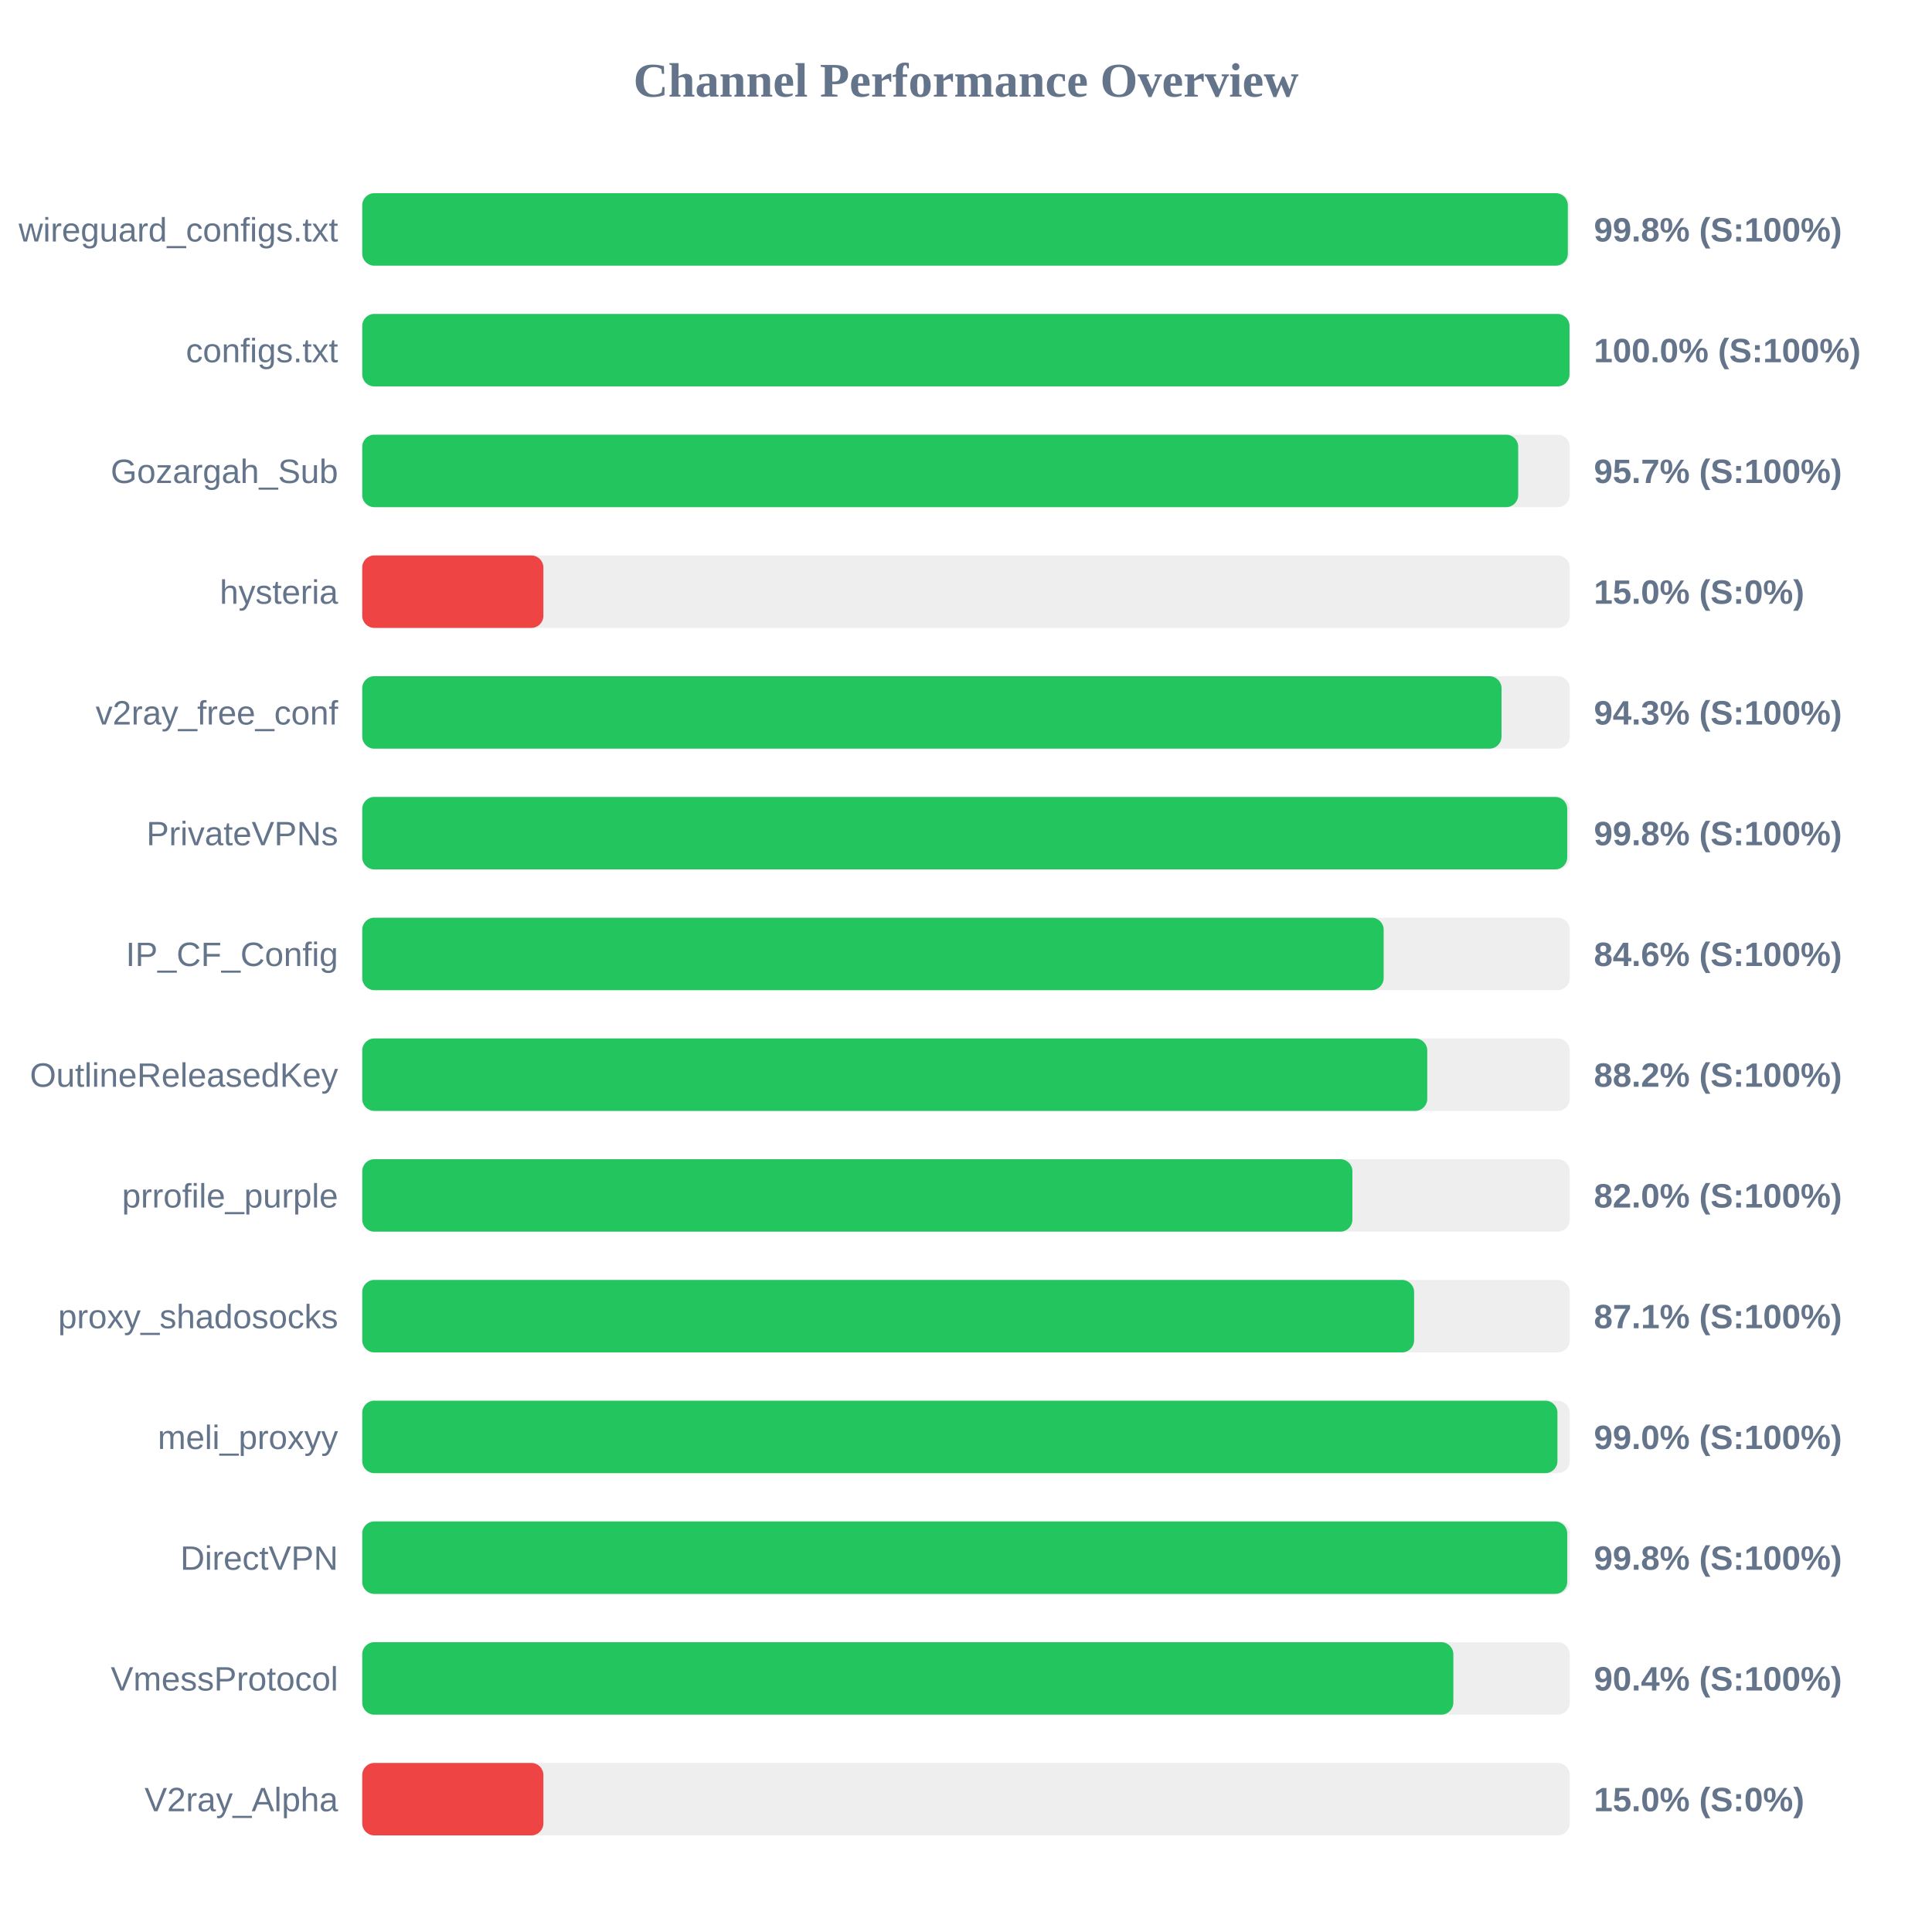
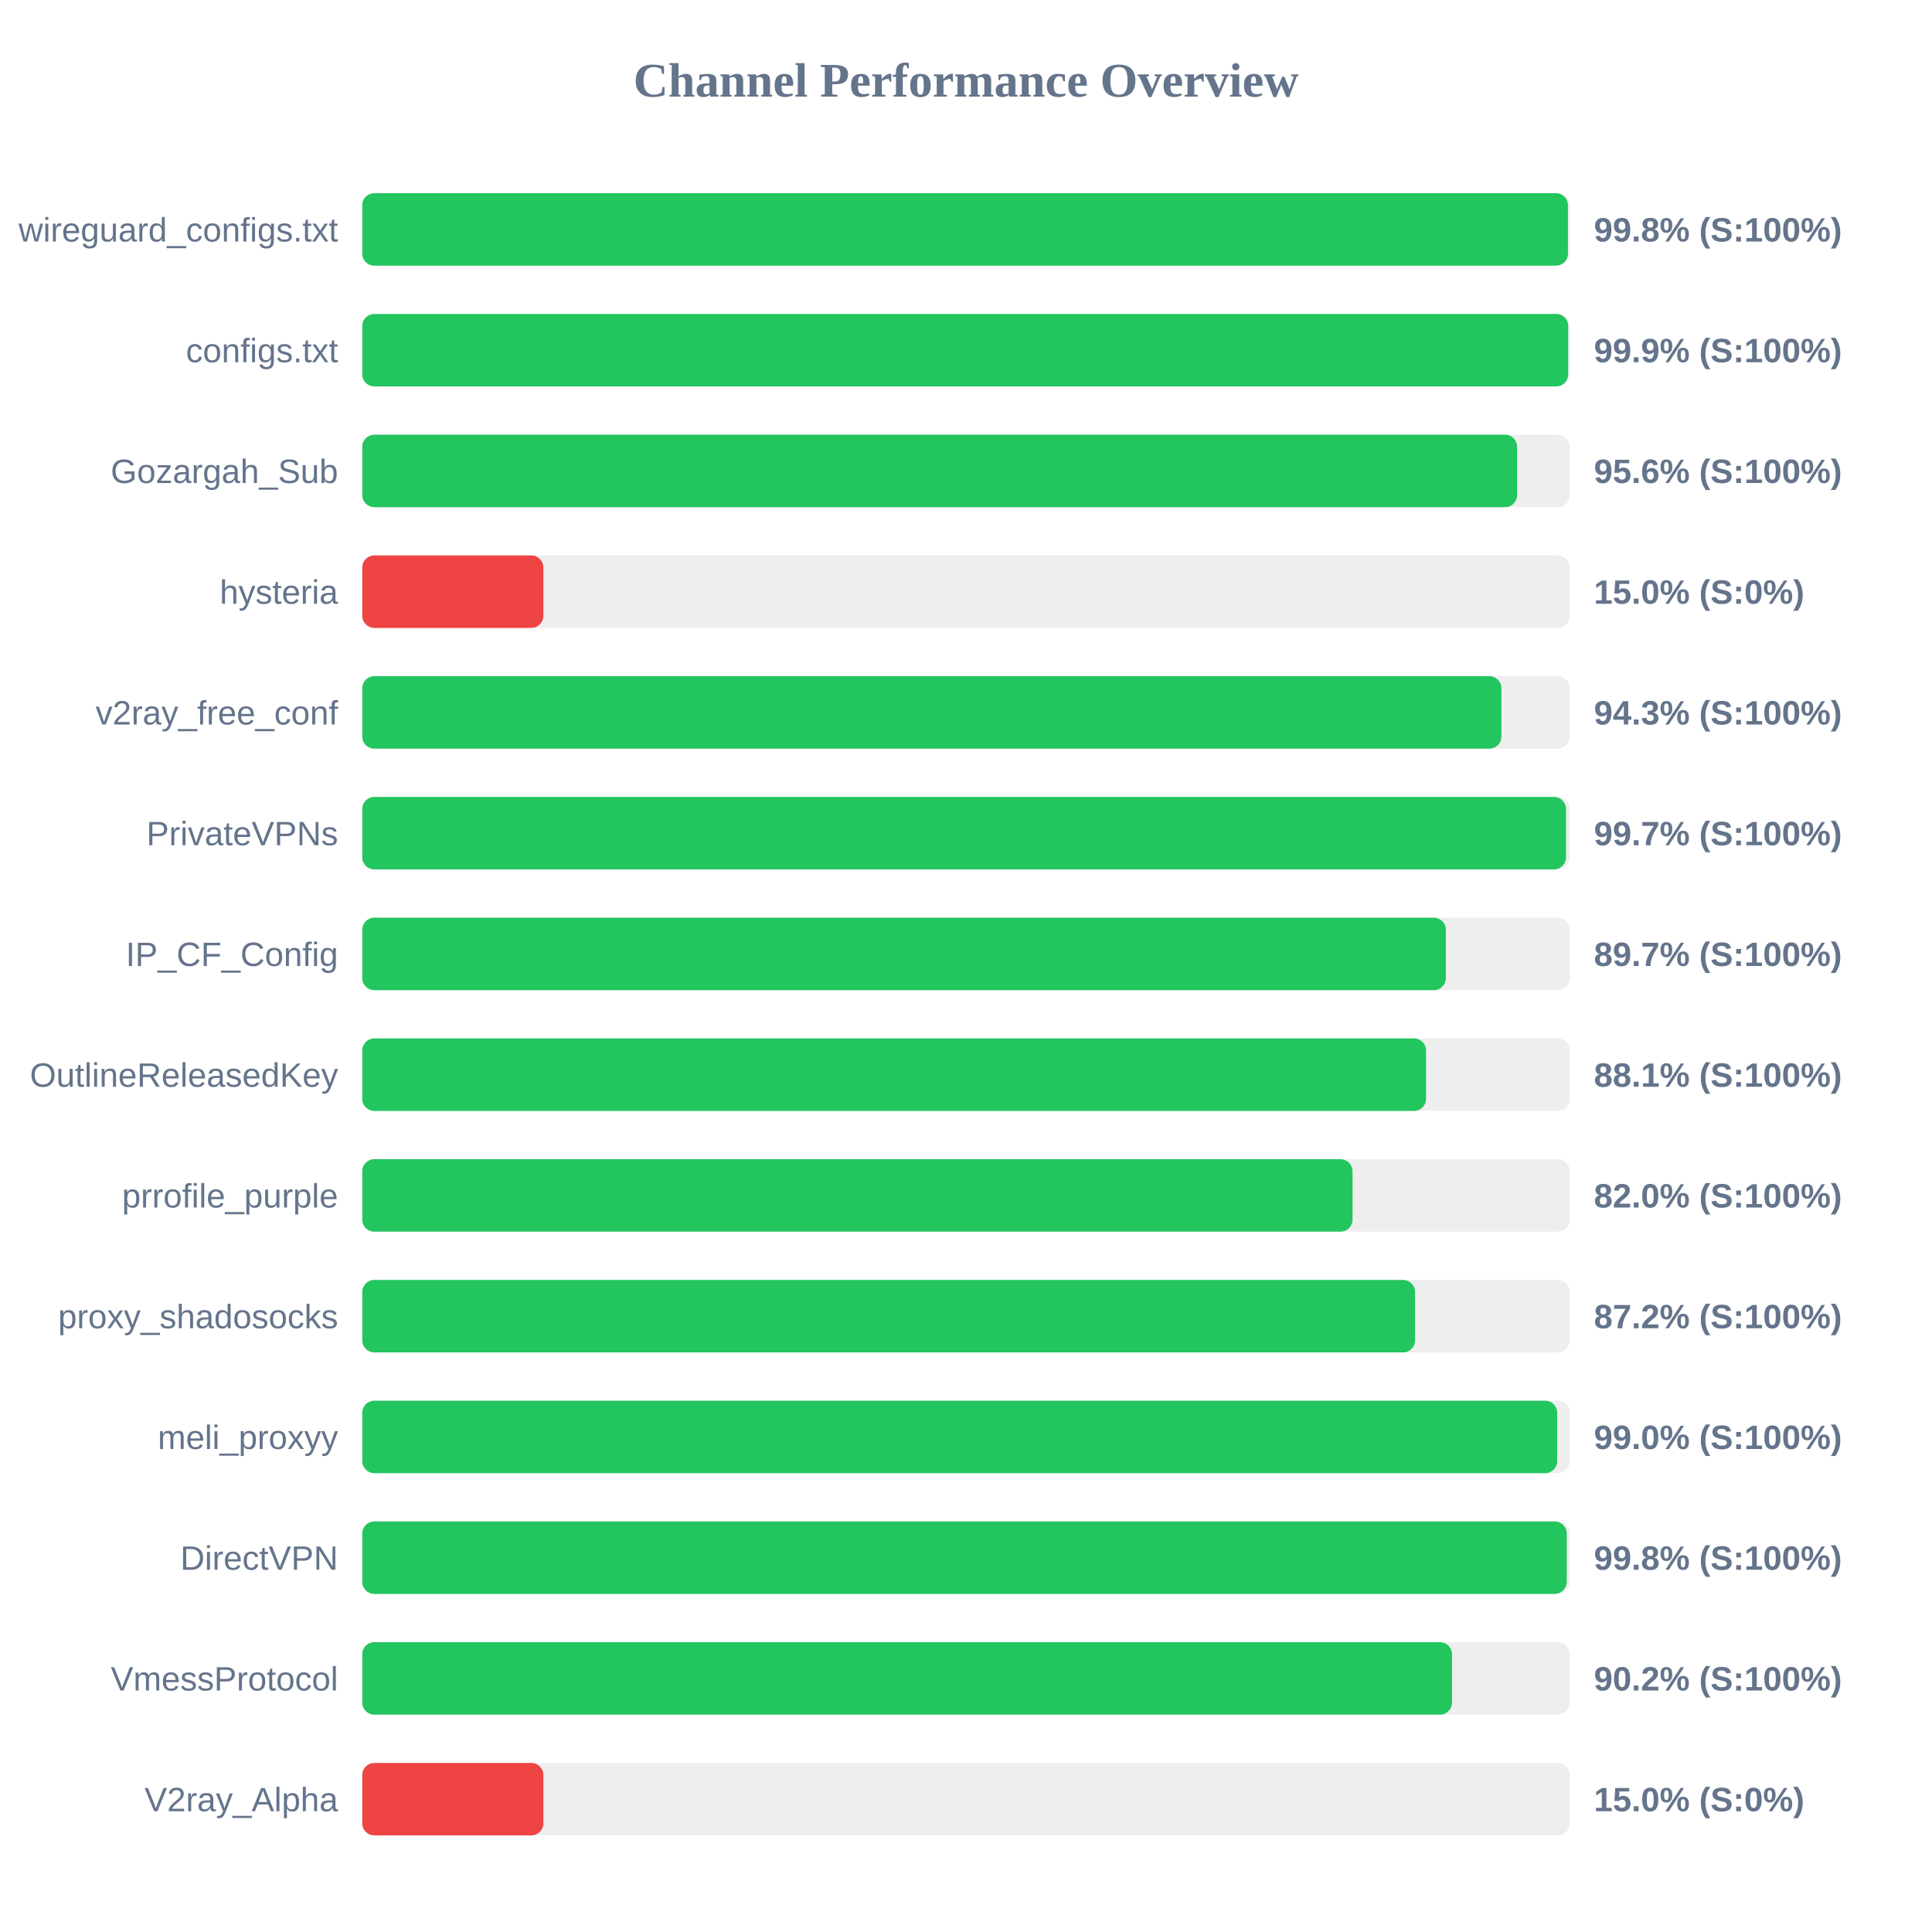
<svg xmlns="http://www.w3.org/2000/svg" width="800" height="800" version="1.1">
  <style>
        .row { font: 14px Arial; fill: #64748b; }
        .score { font: bold 14px Arial; fill: #64748b; }
    </style>
  <text x="400" y="40" text-anchor="middle" font-size="20px" font-weight="bold" fill="#64748b">Channel Performance Overview</text>
  <rect x="150" y="80" width="500" height="30" fill="#eee" rx="5" />
-   <rect x="150" y="80" width="499.2" height="30" fill="#22c55e" rx="5" />
+   <rect x="150" y="80" width="499.25" height="30" fill="#22c55e" rx="5" />
  <text x="140" y="100" text-anchor="end" class="row">wireguard_configs.txt</text>
  <text x="660" y="100" text-anchor="start" class="score">99.8% (S:100%)</text>
  <rect x="150" y="130" width="500" height="30" fill="#eee" rx="5" />
-   <rect x="150" y="130" width="499.9" height="30" fill="#22c55e" rx="5" />
+   <rect x="150" y="130" width="499.35" height="30" fill="#22c55e" rx="5" />
  <text x="140" y="150" text-anchor="end" class="row">configs.txt</text>
-   <text x="660" y="150" text-anchor="start" class="score">100.0% (S:100%)</text>
+   <text x="660" y="150" text-anchor="start" class="score">99.9% (S:100%)</text>
  <rect x="150" y="180" width="500" height="30" fill="#eee" rx="5" />
-   <rect x="150" y="180" width="478.65" height="30" fill="#22c55e" rx="5" />
+   <rect x="150" y="180" width="478.2" height="30" fill="#22c55e" rx="5" />
  <text x="140" y="200" text-anchor="end" class="row">Gozargah_Sub</text>
-   <text x="660" y="200" text-anchor="start" class="score">95.7% (S:100%)</text>
+   <text x="660" y="200" text-anchor="start" class="score">95.6% (S:100%)</text>
  <rect x="150" y="230" width="500" height="30" fill="#eee" rx="5" />
  <rect x="150" y="230" width="75.0" height="30" fill="#ef4444" rx="5" />
  <text x="140" y="250" text-anchor="end" class="row">hysteria</text>
  <text x="660" y="250" text-anchor="start" class="score">15.0% (S:0%)</text>
  <rect x="150" y="280" width="500" height="30" fill="#eee" rx="5" />
-   <rect x="150" y="280" width="471.75" height="30" fill="#22c55e" rx="5" />
+   <rect x="150" y="280" width="471.7" height="30" fill="#22c55e" rx="5" />
  <text x="140" y="300" text-anchor="end" class="row">v2ray_free_conf</text>
  <text x="660" y="300" text-anchor="start" class="score">94.3% (S:100%)</text>
  <rect x="150" y="330" width="500" height="30" fill="#eee" rx="5" />
-   <rect x="150" y="330" width="498.95" height="30" fill="#22c55e" rx="5" />
+   <rect x="150" y="330" width="498.45" height="30" fill="#22c55e" rx="5" />
  <text x="140" y="350" text-anchor="end" class="row">PrivateVPNs</text>
-   <text x="660" y="350" text-anchor="start" class="score">99.8% (S:100%)</text>
+   <text x="660" y="350" text-anchor="start" class="score">99.7% (S:100%)</text>
  <rect x="150" y="380" width="500" height="30" fill="#eee" rx="5" />
-   <rect x="150" y="380" width="422.95" height="30" fill="#22c55e" rx="5" />
+   <rect x="150" y="380" width="448.7" height="30" fill="#22c55e" rx="5" />
  <text x="140" y="400" text-anchor="end" class="row">IP_CF_Config</text>
-   <text x="660" y="400" text-anchor="start" class="score">84.6% (S:100%)</text>
+   <text x="660" y="400" text-anchor="start" class="score">89.7% (S:100%)</text>
  <rect x="150" y="430" width="500" height="30" fill="#eee" rx="5" />
-   <rect x="150" y="430" width="441.0" height="30" fill="#22c55e" rx="5" />
+   <rect x="150" y="430" width="440.5" height="30" fill="#22c55e" rx="5" />
  <text x="140" y="450" text-anchor="end" class="row">OutlineReleasedKey</text>
-   <text x="660" y="450" text-anchor="start" class="score">88.2% (S:100%)</text>
+   <text x="660" y="450" text-anchor="start" class="score">88.1% (S:100%)</text>
  <rect x="150" y="480" width="500" height="30" fill="#eee" rx="5" />
-   <rect x="150" y="480" width="410.0" height="30" fill="#22c55e" rx="5" />
+   <rect x="150" y="480" width="410.05" height="30" fill="#22c55e" rx="5" />
  <text x="140" y="500" text-anchor="end" class="row">prrofile_purple</text>
  <text x="660" y="500" text-anchor="start" class="score">82.0% (S:100%)</text>
  <rect x="150" y="530" width="500" height="30" fill="#eee" rx="5" />
-   <rect x="150" y="530" width="435.55" height="30" fill="#22c55e" rx="5" />
+   <rect x="150" y="530" width="435.95" height="30" fill="#22c55e" rx="5" />
  <text x="140" y="550" text-anchor="end" class="row">proxy_shadosocks</text>
-   <text x="660" y="550" text-anchor="start" class="score">87.1% (S:100%)</text>
+   <text x="660" y="550" text-anchor="start" class="score">87.2% (S:100%)</text>
  <rect x="150" y="580" width="500" height="30" fill="#eee" rx="5" />
-   <rect x="150" y="580" width="494.9" height="30" fill="#22c55e" rx="5" />
+   <rect x="150" y="580" width="494.8" height="30" fill="#22c55e" rx="5" />
  <text x="140" y="600" text-anchor="end" class="row">meli_proxyy</text>
  <text x="660" y="600" text-anchor="start" class="score">99.0% (S:100%)</text>
  <rect x="150" y="630" width="500" height="30" fill="#eee" rx="5" />
-   <rect x="150" y="630" width="498.95" height="30" fill="#22c55e" rx="5" />
+   <rect x="150" y="630" width="498.75" height="30" fill="#22c55e" rx="5" />
  <text x="140" y="650" text-anchor="end" class="row">DirectVPN</text>
  <text x="660" y="650" text-anchor="start" class="score">99.8% (S:100%)</text>
  <rect x="150" y="680" width="500" height="30" fill="#eee" rx="5" />
-   <rect x="150" y="680" width="451.8" height="30" fill="#22c55e" rx="5" />
+   <rect x="150" y="680" width="451.25" height="30" fill="#22c55e" rx="5" />
  <text x="140" y="700" text-anchor="end" class="row">VmessProtocol</text>
-   <text x="660" y="700" text-anchor="start" class="score">90.4% (S:100%)</text>
+   <text x="660" y="700" text-anchor="start" class="score">90.2% (S:100%)</text>
  <rect x="150" y="730" width="500" height="30" fill="#eee" rx="5" />
  <rect x="150" y="730" width="75.0" height="30" fill="#ef4444" rx="5" />
  <text x="140" y="750" text-anchor="end" class="row">V2ray_Alpha</text>
  <text x="660" y="750" text-anchor="start" class="score">15.0% (S:0%)</text>
</svg>
